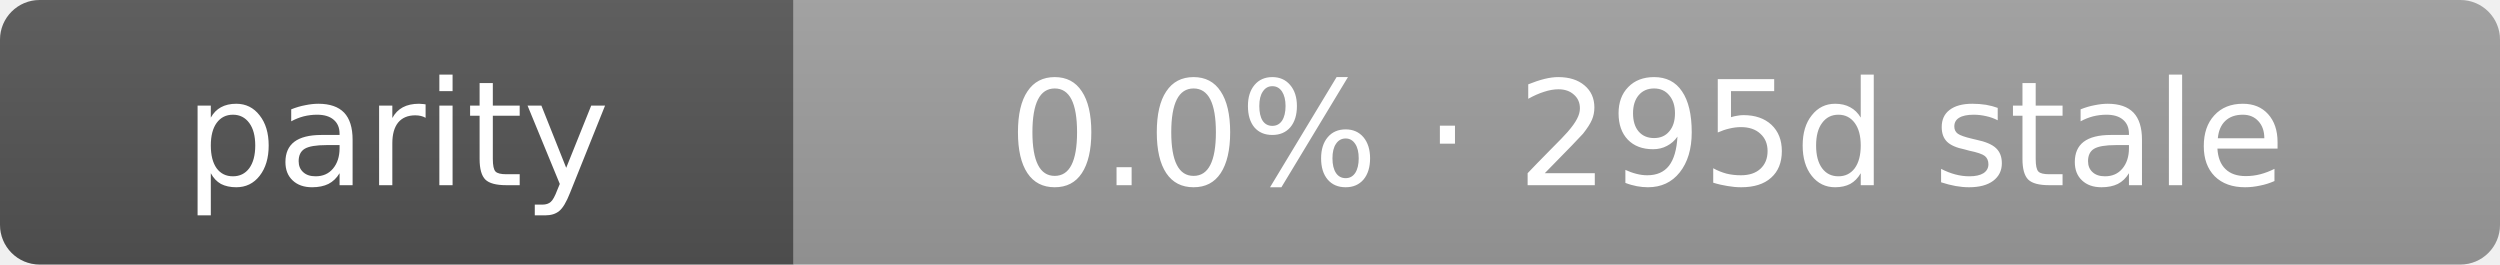
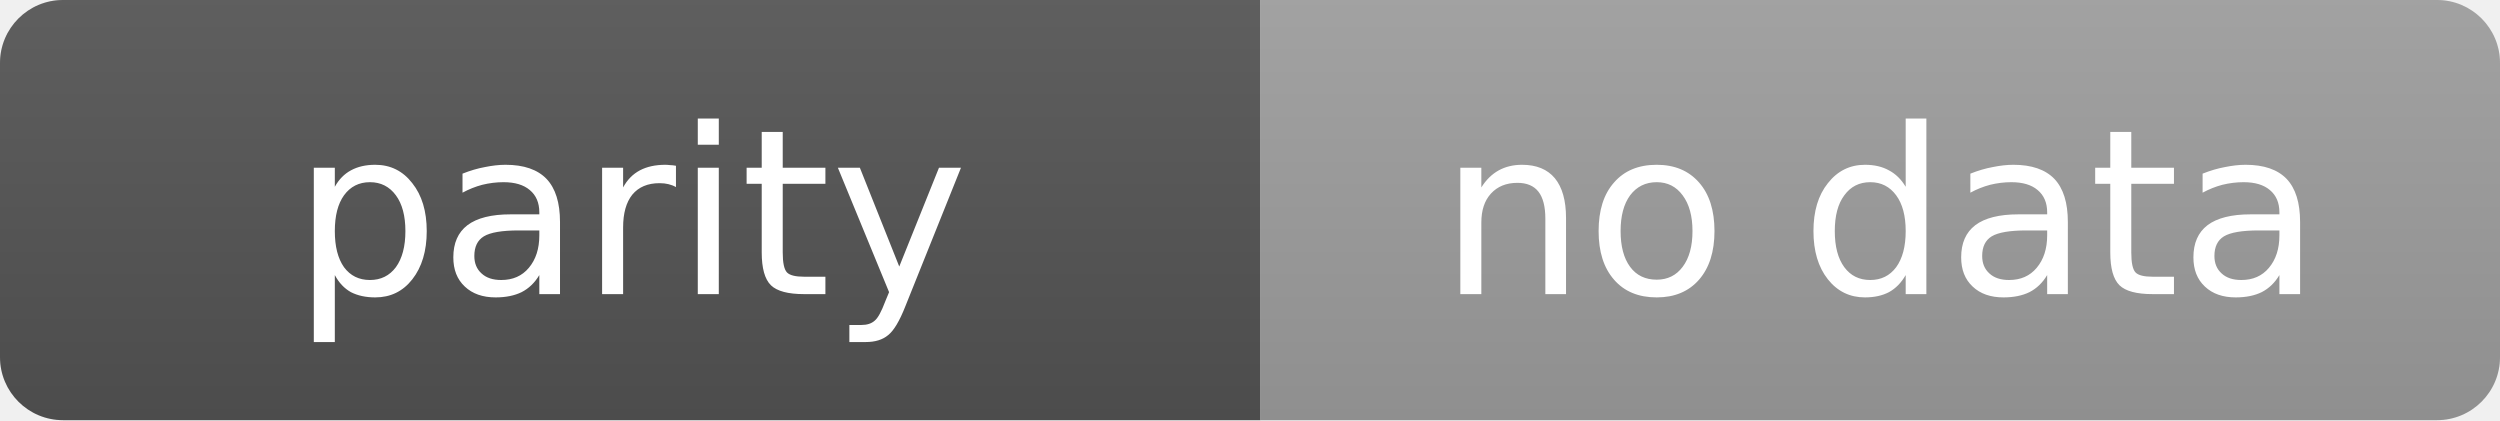
- <svg xmlns="http://www.w3.org/2000/svg" width="189" height="20" role="img" aria-label="parity: 0.0% · 295d stale">
+ <svg xmlns="http://www.w3.org/2000/svg" width="119" height="20" role="img" aria-label="parity: no data">
  <linearGradient id="s" x2="0" y2="100%">
    <stop offset="0" stop-color="#bbb" stop-opacity=".1" />
    <stop offset="1" stop-opacity=".1" />
  </linearGradient>
  <clipPath id="r">
-     <rect width="189" height="20" rx="3" fill="#fff" />
+     <rect width="119" height="20" rx="3" fill="#fff" />
  </clipPath>
  <g clip-path="url(#r)">
    <rect width="60" height="20" fill="#555" />
-     <rect x="60" width="129" height="20" fill="#9f9f9f" />
-     <rect width="189" height="20" fill="url(#s)" />
+     <rect x="60" width="59" height="20" fill="#9f9f9f" />
+     <rect width="119" height="20" fill="url(#s)" />
  </g>
  <g fill="#fff" text-anchor="middle" font-family="Verdana,Geneva,DejaVu Sans,sans-serif" text-rendering="geometricPrecision" font-size="11">
    <text x="30.0" y="14">parity</text>
-     <text x="124.5" y="14">0.0% · 295d stale</text>
+     <text x="89.5" y="14">no data</text>
  </g>
</svg>
